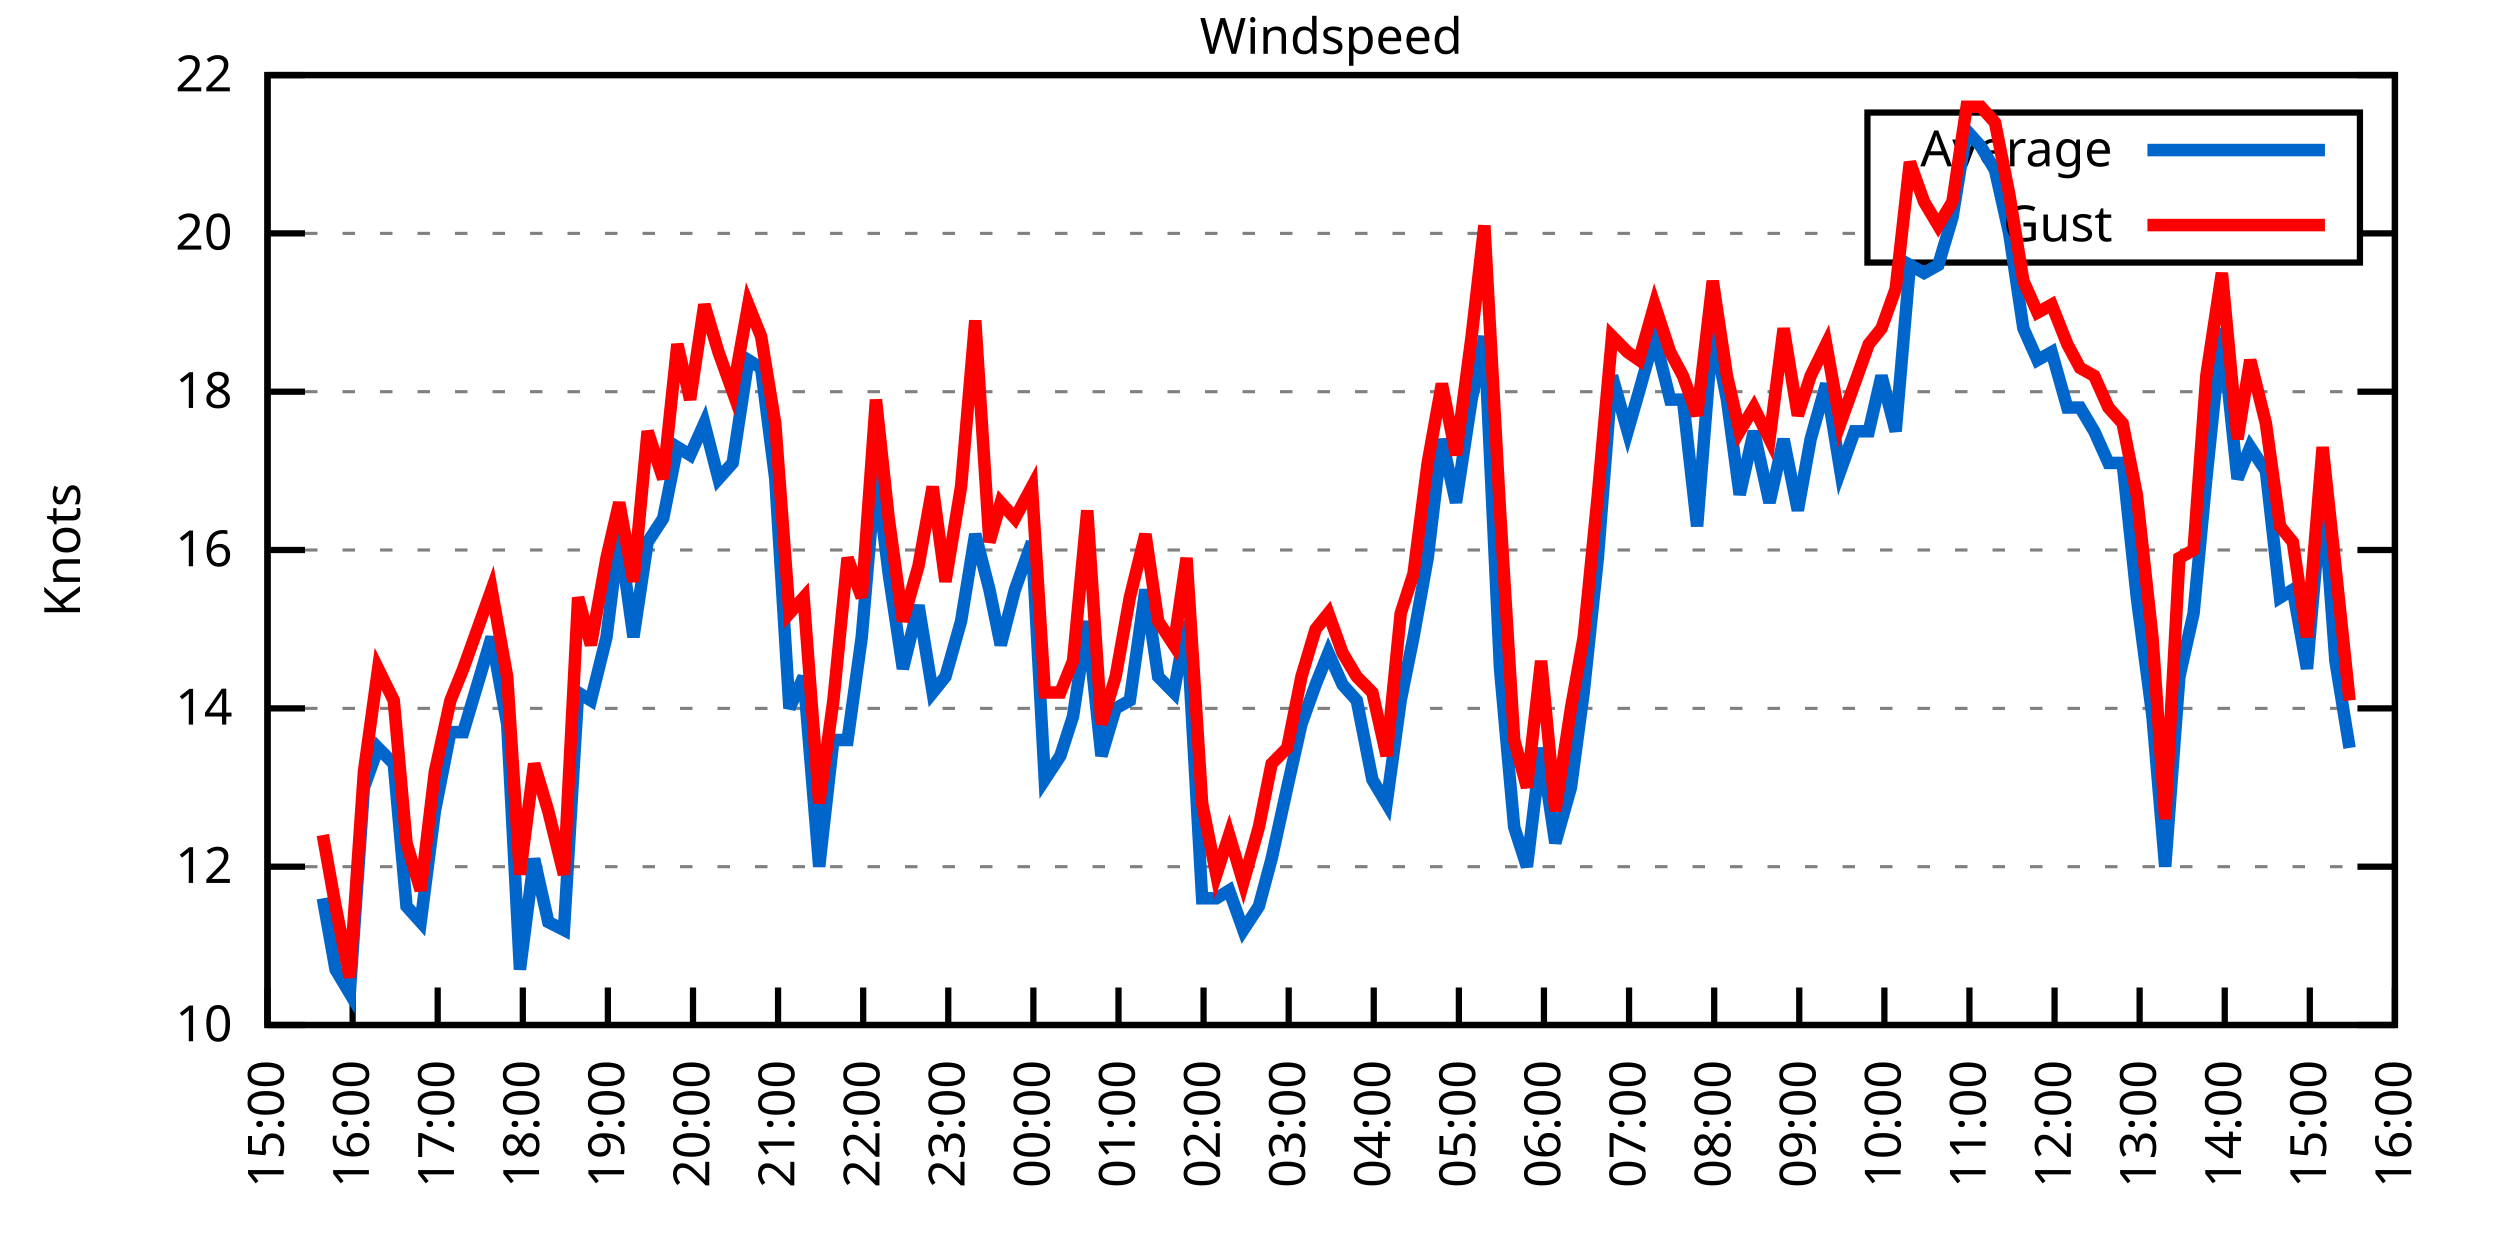
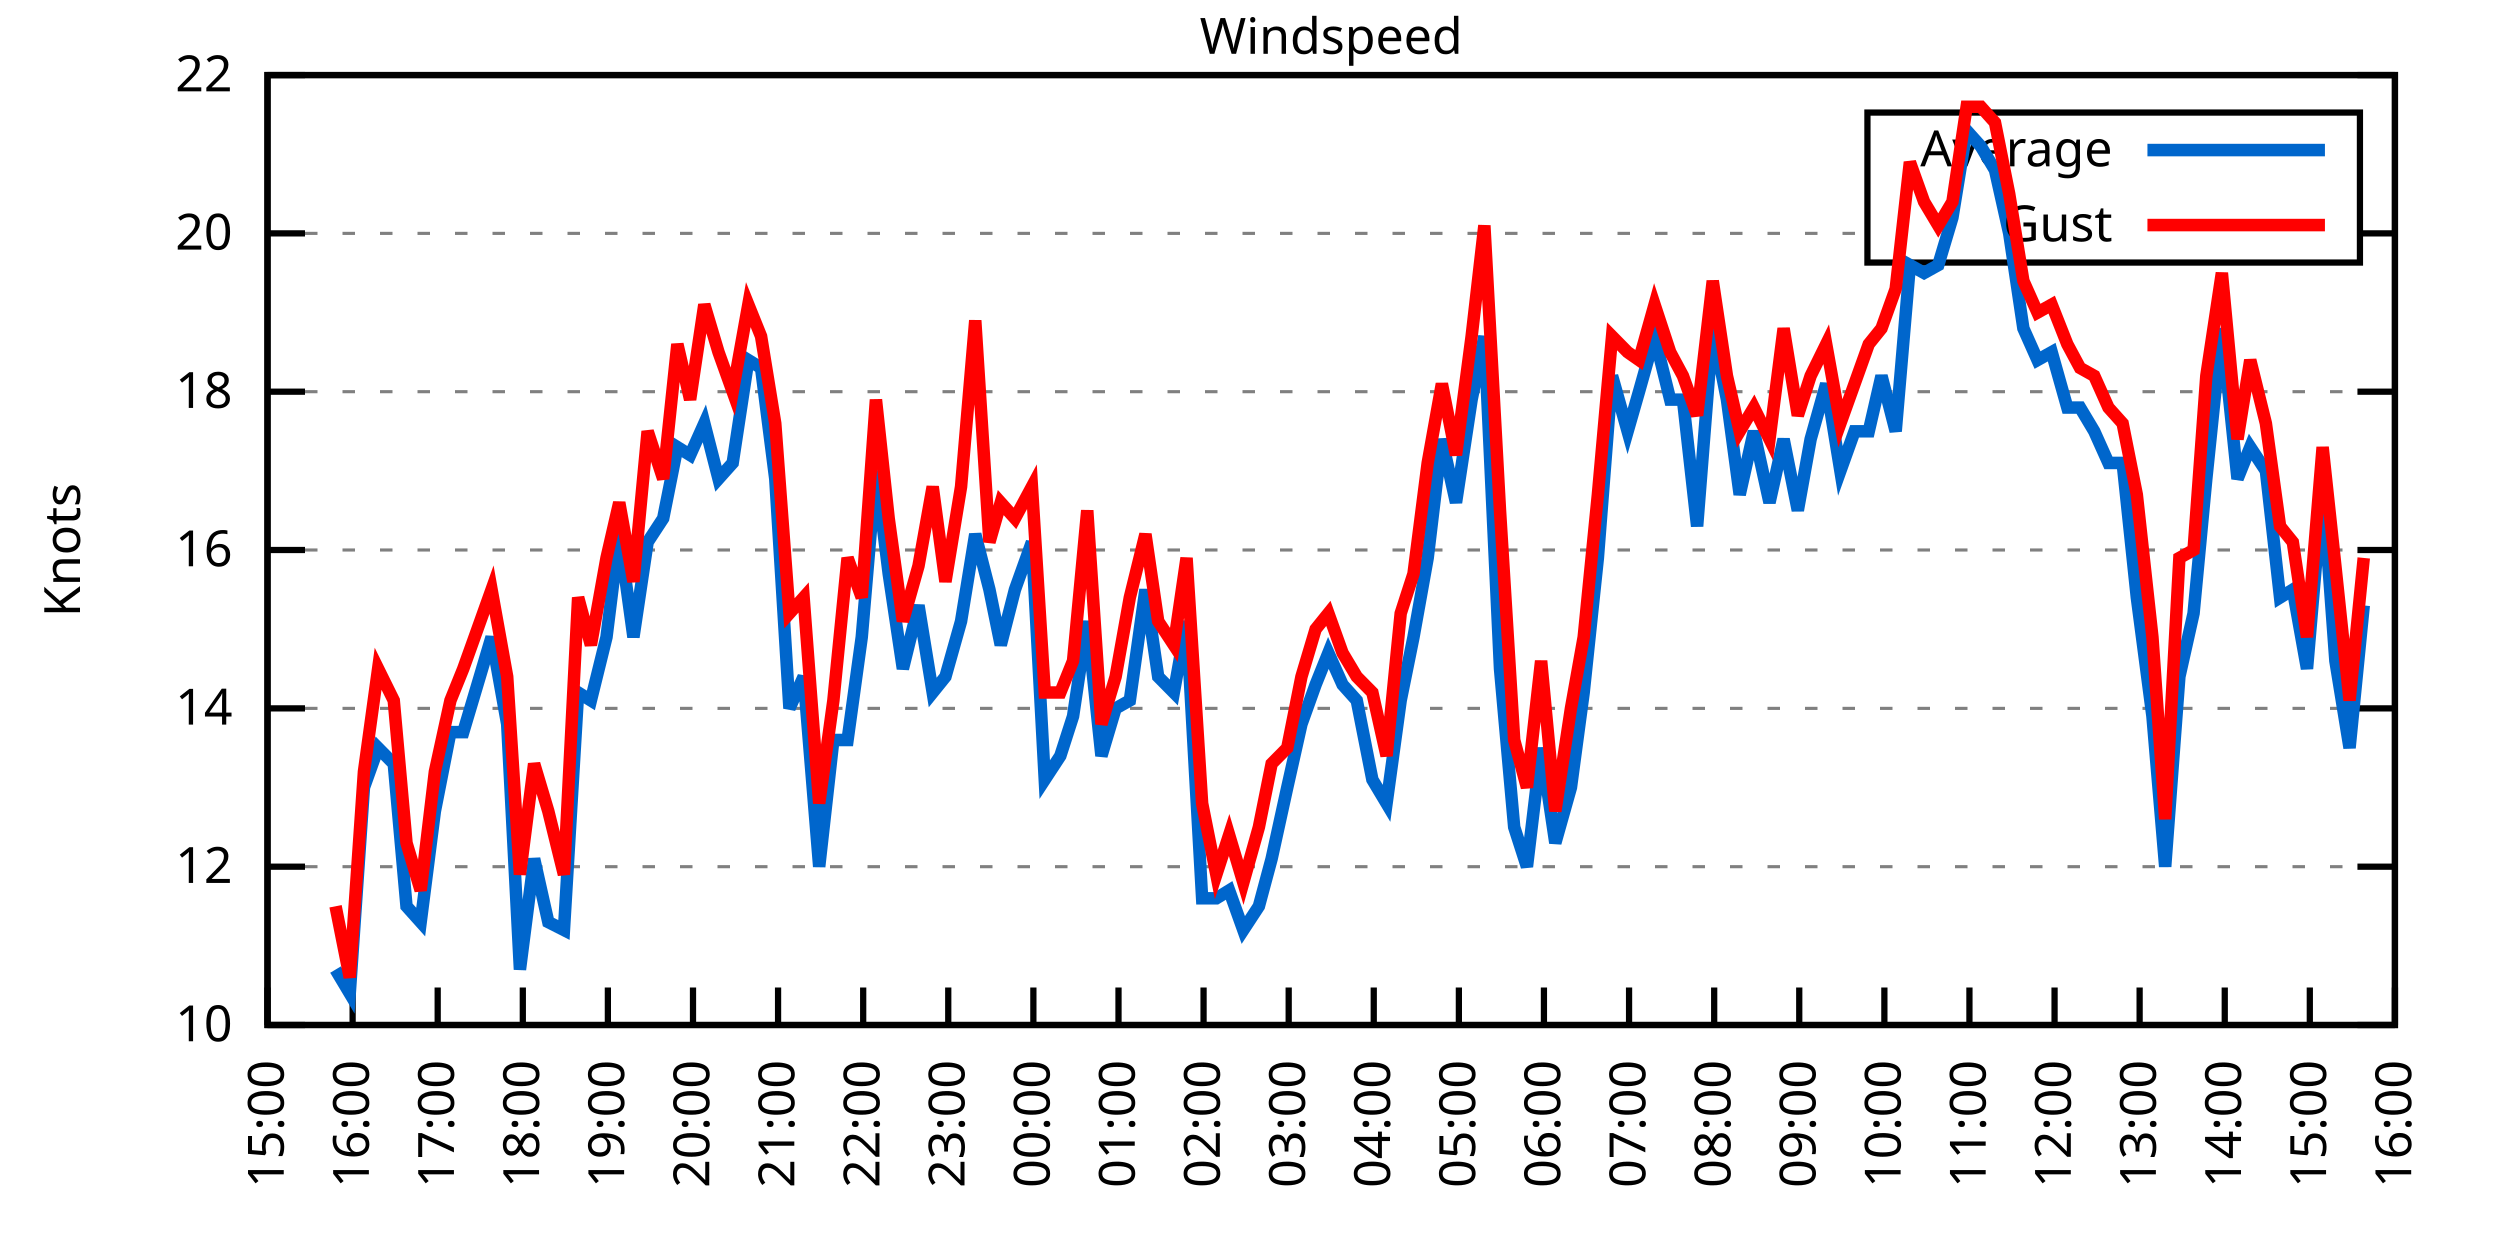
<svg xmlns="http://www.w3.org/2000/svg" xmlns:xlink="http://www.w3.org/1999/xlink" width="400" height="200" viewBox="0 0 400 200">
  <g id="gnuplot_canvas">
    <rect x="0" y="0" width="400" height="200" fill="none" />
    <defs>
      <circle id="gpDot" r="0.5" stroke-width="0.5" stroke="currentColor" />
      <path id="gpPt0" stroke-width="0.333" stroke="currentColor" d="M-1,0 h2 M0,-1 v2" />
      <path id="gpPt1" stroke-width="0.333" stroke="currentColor" d="M-1,-1 L1,1 M1,-1 L-1,1" />
      <path id="gpPt2" stroke-width="0.333" stroke="currentColor" d="M-1,0 L1,0 M0,-1 L0,1 M-1,-1 L1,1 M-1,1 L1,-1" />
      <rect id="gpPt3" stroke-width="0.333" stroke="currentColor" x="-1" y="-1" width="2" height="2" />
      <rect id="gpPt4" stroke-width="0.333" stroke="currentColor" fill="currentColor" x="-1" y="-1" width="2" height="2" />
      <circle id="gpPt5" stroke-width="0.333" stroke="currentColor" cx="0" cy="0" r="1" />
      <use xlink:href="#gpPt5" id="gpPt6" fill="currentColor" stroke="none" />
      <path id="gpPt7" stroke-width="0.333" stroke="currentColor" d="M0,-1.33 L-1.33,0.67 L1.33,0.67 z" />
      <use xlink:href="#gpPt7" id="gpPt8" fill="currentColor" stroke="none" />
      <use xlink:href="#gpPt7" id="gpPt9" stroke="currentColor" transform="rotate(180)" />
      <use xlink:href="#gpPt9" id="gpPt10" fill="currentColor" stroke="none" />
      <use xlink:href="#gpPt3" id="gpPt11" stroke="currentColor" transform="rotate(45)" />
      <use xlink:href="#gpPt11" id="gpPt12" fill="currentColor" stroke="none" />
      <path id="gpPt13" stroke-width="0.333" stroke="currentColor" d="M0,1.330 L1.265,0.411 L0.782,-1.067 L-0.782,-1.076 L-1.265,0.411 z" />
      <use xlink:href="#gpPt13" id="gpPt14" fill="currentColor" stroke="none" />
      <filter id="textbox" filterUnits="objectBoundingBox" x="0" y="0" height="1" width="1">
        <feFlood flood-color="white" flood-opacity="1" result="bgnd" />
        <feComposite in="SourceGraphic" in2="bgnd" operator="atop" />
      </filter>
      <filter id="greybox" filterUnits="objectBoundingBox" x="0" y="0" height="1" width="1">
        <feFlood flood-color="lightgrey" flood-opacity="1" result="grey" />
        <feComposite in="SourceGraphic" in2="grey" operator="atop" />
      </filter>
    </defs>
    <g fill="none" color="white" stroke="currentColor" stroke-width="1.00" stroke-linecap="butt" stroke-linejoin="miter">
</g>
    <g fill="none" color="black" stroke="currentColor" stroke-width="1.00" stroke-linecap="butt" stroke-linejoin="miter">
      <g stroke="none" shape-rendering="crispEdges">
        <polygon fill="rgb(255, 255, 255)" points="42.80,164.00 383.18,164.00 383.18,12.02 42.80,12.02 " />
      </g>
    </g>
    <g fill="none" color="black" stroke="currentColor" stroke-width="1.00" stroke-linecap="butt" stroke-linejoin="miter">
</g>
    <g fill="none" color="black" stroke="black" stroke-width="0.50" stroke-linecap="butt" stroke-linejoin="miter">
</g>
    <g fill="none" color="gray" stroke="currentColor" stroke-width="0.50" stroke-linecap="butt" stroke-linejoin="miter">
      <path stroke="gray" stroke-dasharray="2,4" class="gridline" d="M42.80,164.00 L383.19,164.00  " />
    </g>
    <g fill="none" color="gray" stroke="gray" stroke-width="1.00" stroke-linecap="butt" stroke-linejoin="miter">
</g>
    <g fill="none" color="black" stroke="currentColor" stroke-width="1.00" stroke-linecap="butt" stroke-linejoin="miter">
      <path stroke="black" d="M42.80,164.00 L48.80,164.00 M383.19,164.00 L377.19,164.00  " />
      <g transform="translate(37.20,166.60)" stroke="none" fill="black" font-family="Sans" font-size="8.00" text-anchor="end">
        <text>
          <tspan font-family="Sans"> 10</tspan>
        </text>
      </g>
    </g>
    <g fill="none" color="black" stroke="currentColor" stroke-width="1.00" stroke-linecap="butt" stroke-linejoin="miter">
</g>
    <g fill="none" color="black" stroke="black" stroke-width="0.50" stroke-linecap="butt" stroke-linejoin="miter">
</g>
    <g fill="none" color="gray" stroke="currentColor" stroke-width="0.50" stroke-linecap="butt" stroke-linejoin="miter">
      <path stroke="gray" stroke-dasharray="2,4" class="gridline" d="M42.80,138.67 L383.19,138.67  " />
    </g>
    <g fill="none" color="gray" stroke="gray" stroke-width="1.00" stroke-linecap="butt" stroke-linejoin="miter">
</g>
    <g fill="none" color="black" stroke="currentColor" stroke-width="1.00" stroke-linecap="butt" stroke-linejoin="miter">
      <path stroke="black" d="M42.80,138.67 L48.80,138.67 M383.19,138.67 L377.19,138.67  " />
      <g transform="translate(37.20,141.27)" stroke="none" fill="black" font-family="Sans" font-size="8.00" text-anchor="end">
        <text>
          <tspan font-family="Sans"> 12</tspan>
        </text>
      </g>
    </g>
    <g fill="none" color="black" stroke="currentColor" stroke-width="1.00" stroke-linecap="butt" stroke-linejoin="miter">
</g>
    <g fill="none" color="black" stroke="black" stroke-width="0.50" stroke-linecap="butt" stroke-linejoin="miter">
</g>
    <g fill="none" color="gray" stroke="currentColor" stroke-width="0.50" stroke-linecap="butt" stroke-linejoin="miter">
      <path stroke="gray" stroke-dasharray="2,4" class="gridline" d="M42.80,113.34 L383.19,113.34  " />
    </g>
    <g fill="none" color="gray" stroke="gray" stroke-width="1.00" stroke-linecap="butt" stroke-linejoin="miter">
</g>
    <g fill="none" color="black" stroke="currentColor" stroke-width="1.00" stroke-linecap="butt" stroke-linejoin="miter">
      <path stroke="black" d="M42.80,113.34 L48.80,113.34 M383.19,113.34 L377.19,113.34  " />
      <g transform="translate(37.20,115.94)" stroke="none" fill="black" font-family="Sans" font-size="8.00" text-anchor="end">
        <text>
          <tspan font-family="Sans"> 14</tspan>
        </text>
      </g>
    </g>
    <g fill="none" color="black" stroke="currentColor" stroke-width="1.00" stroke-linecap="butt" stroke-linejoin="miter">
</g>
    <g fill="none" color="black" stroke="black" stroke-width="0.50" stroke-linecap="butt" stroke-linejoin="miter">
</g>
    <g fill="none" color="gray" stroke="currentColor" stroke-width="0.50" stroke-linecap="butt" stroke-linejoin="miter">
      <path stroke="gray" stroke-dasharray="2,4" class="gridline" d="M42.80,88.00 L383.19,88.00  " />
    </g>
    <g fill="none" color="gray" stroke="gray" stroke-width="1.00" stroke-linecap="butt" stroke-linejoin="miter">
</g>
    <g fill="none" color="black" stroke="currentColor" stroke-width="1.00" stroke-linecap="butt" stroke-linejoin="miter">
      <path stroke="black" d="M42.80,88.00 L48.80,88.00 M383.19,88.00 L377.19,88.00  " />
      <g transform="translate(37.20,90.60)" stroke="none" fill="black" font-family="Sans" font-size="8.00" text-anchor="end">
        <text>
          <tspan font-family="Sans"> 16</tspan>
        </text>
      </g>
    </g>
    <g fill="none" color="black" stroke="currentColor" stroke-width="1.00" stroke-linecap="butt" stroke-linejoin="miter">
</g>
    <g fill="none" color="black" stroke="black" stroke-width="0.50" stroke-linecap="butt" stroke-linejoin="miter">
</g>
    <g fill="none" color="gray" stroke="currentColor" stroke-width="0.50" stroke-linecap="butt" stroke-linejoin="miter">
      <path stroke="gray" stroke-dasharray="2,4" class="gridline" d="M42.80,62.67 L383.19,62.67  " />
    </g>
    <g fill="none" color="gray" stroke="gray" stroke-width="1.00" stroke-linecap="butt" stroke-linejoin="miter">
</g>
    <g fill="none" color="black" stroke="currentColor" stroke-width="1.00" stroke-linecap="butt" stroke-linejoin="miter">
      <path stroke="black" d="M42.80,62.67 L48.80,62.67 M383.19,62.67 L377.19,62.67  " />
      <g transform="translate(37.20,65.27)" stroke="none" fill="black" font-family="Sans" font-size="8.00" text-anchor="end">
        <text>
          <tspan font-family="Sans"> 18</tspan>
        </text>
      </g>
    </g>
    <g fill="none" color="black" stroke="currentColor" stroke-width="1.00" stroke-linecap="butt" stroke-linejoin="miter">
</g>
    <g fill="none" color="black" stroke="black" stroke-width="0.50" stroke-linecap="butt" stroke-linejoin="miter">
</g>
    <g fill="none" color="gray" stroke="currentColor" stroke-width="0.50" stroke-linecap="butt" stroke-linejoin="miter">
      <path stroke="gray" stroke-dasharray="2,4" class="gridline" d="M42.80,37.34 L298.79,37.34 M377.59,37.34 L383.19,37.34  " />
    </g>
    <g fill="none" color="gray" stroke="gray" stroke-width="1.00" stroke-linecap="butt" stroke-linejoin="miter">
</g>
    <g fill="none" color="black" stroke="currentColor" stroke-width="1.00" stroke-linecap="butt" stroke-linejoin="miter">
      <path stroke="black" d="M42.80,37.34 L48.80,37.34 M383.19,37.34 L377.19,37.34  " />
      <g transform="translate(37.20,39.94)" stroke="none" fill="black" font-family="Sans" font-size="8.00" text-anchor="end">
        <text>
          <tspan font-family="Sans"> 20</tspan>
        </text>
      </g>
    </g>
    <g fill="none" color="black" stroke="currentColor" stroke-width="1.00" stroke-linecap="butt" stroke-linejoin="miter">
</g>
    <g fill="none" color="black" stroke="black" stroke-width="0.50" stroke-linecap="butt" stroke-linejoin="miter">
</g>
    <g fill="none" color="gray" stroke="currentColor" stroke-width="0.50" stroke-linecap="butt" stroke-linejoin="miter">
      <path stroke="gray" stroke-dasharray="2,4" class="gridline" d="M42.80,12.01 L383.19,12.01  " />
    </g>
    <g fill="none" color="gray" stroke="gray" stroke-width="1.00" stroke-linecap="butt" stroke-linejoin="miter">
</g>
    <g fill="none" color="black" stroke="currentColor" stroke-width="1.00" stroke-linecap="butt" stroke-linejoin="miter">
      <path stroke="black" d="M42.80,12.01 L48.80,12.01 M383.19,12.01 L377.19,12.01  " />
      <g transform="translate(37.20,14.61)" stroke="none" fill="black" font-family="Sans" font-size="8.00" text-anchor="end">
        <text>
          <tspan font-family="Sans"> 22</tspan>
        </text>
      </g>
    </g>
    <g fill="none" color="black" stroke="currentColor" stroke-width="1.00" stroke-linecap="butt" stroke-linejoin="miter">
      <path stroke="black" d="M42.80,164.00 L42.80,158.00  " />
      <g transform="translate(45.40,169.60) rotate(270.00)" stroke="none" fill="black" font-family="Sans" font-size="8.00" text-anchor="end">
        <text>
          <tspan font-family="Sans">15:00</tspan>
        </text>
      </g>
    </g>
    <g fill="none" color="black" stroke="currentColor" stroke-width="1.00" stroke-linecap="butt" stroke-linejoin="miter">
      <path stroke="black" d="M56.42,164.00 L56.42,158.00  " />
      <g transform="translate(59.02,169.60) rotate(270.00)" stroke="none" fill="black" font-family="Sans" font-size="8.00" text-anchor="end">
        <text>
          <tspan font-family="Sans">16:00</tspan>
        </text>
      </g>
    </g>
    <g fill="none" color="black" stroke="currentColor" stroke-width="1.00" stroke-linecap="butt" stroke-linejoin="miter">
      <path stroke="black" d="M70.03,164.00 L70.03,158.00  " />
      <g transform="translate(72.63,169.60) rotate(270.00)" stroke="none" fill="black" font-family="Sans" font-size="8.00" text-anchor="end">
        <text>
          <tspan font-family="Sans">17:00</tspan>
        </text>
      </g>
    </g>
    <g fill="none" color="black" stroke="currentColor" stroke-width="1.00" stroke-linecap="butt" stroke-linejoin="miter">
      <path stroke="black" d="M83.65,164.00 L83.65,158.00  " />
      <g transform="translate(86.25,169.60) rotate(270.00)" stroke="none" fill="black" font-family="Sans" font-size="8.00" text-anchor="end">
        <text>
          <tspan font-family="Sans">18:00</tspan>
        </text>
      </g>
    </g>
    <g fill="none" color="black" stroke="currentColor" stroke-width="1.00" stroke-linecap="butt" stroke-linejoin="miter">
      <path stroke="black" d="M97.26,164.00 L97.26,158.00  " />
      <g transform="translate(99.86,169.60) rotate(270.00)" stroke="none" fill="black" font-family="Sans" font-size="8.00" text-anchor="end">
        <text>
          <tspan font-family="Sans">19:00</tspan>
        </text>
      </g>
    </g>
    <g fill="none" color="black" stroke="currentColor" stroke-width="1.00" stroke-linecap="butt" stroke-linejoin="miter">
      <path stroke="black" d="M110.88,164.00 L110.88,158.00  " />
      <g transform="translate(113.48,169.60) rotate(270.00)" stroke="none" fill="black" font-family="Sans" font-size="8.00" text-anchor="end">
        <text>
          <tspan font-family="Sans">20:00</tspan>
        </text>
      </g>
    </g>
    <g fill="none" color="black" stroke="currentColor" stroke-width="1.00" stroke-linecap="butt" stroke-linejoin="miter">
      <path stroke="black" d="M124.49,164.00 L124.49,158.00  " />
      <g transform="translate(127.09,169.60) rotate(270.00)" stroke="none" fill="black" font-family="Sans" font-size="8.00" text-anchor="end">
        <text>
          <tspan font-family="Sans">21:00</tspan>
        </text>
      </g>
    </g>
    <g fill="none" color="black" stroke="currentColor" stroke-width="1.00" stroke-linecap="butt" stroke-linejoin="miter">
      <path stroke="black" d="M138.11,164.00 L138.11,158.00  " />
      <g transform="translate(140.71,169.60) rotate(270.00)" stroke="none" fill="black" font-family="Sans" font-size="8.00" text-anchor="end">
        <text>
          <tspan font-family="Sans">22:00</tspan>
        </text>
      </g>
    </g>
    <g fill="none" color="black" stroke="currentColor" stroke-width="1.00" stroke-linecap="butt" stroke-linejoin="miter">
      <path stroke="black" d="M151.72,164.00 L151.72,158.00  " />
      <g transform="translate(154.32,169.60) rotate(270.00)" stroke="none" fill="black" font-family="Sans" font-size="8.00" text-anchor="end">
        <text>
          <tspan font-family="Sans">23:00</tspan>
        </text>
      </g>
    </g>
    <g fill="none" color="black" stroke="currentColor" stroke-width="1.00" stroke-linecap="butt" stroke-linejoin="miter">
      <path stroke="black" d="M165.34,164.00 L165.34,158.00  " />
      <g transform="translate(167.94,169.60) rotate(270.00)" stroke="none" fill="black" font-family="Sans" font-size="8.00" text-anchor="end">
        <text>
          <tspan font-family="Sans">00:00</tspan>
        </text>
      </g>
    </g>
    <g fill="none" color="black" stroke="currentColor" stroke-width="1.00" stroke-linecap="butt" stroke-linejoin="miter">
      <path stroke="black" d="M178.96,164.00 L178.96,158.00  " />
      <g transform="translate(181.56,169.60) rotate(270.00)" stroke="none" fill="black" font-family="Sans" font-size="8.00" text-anchor="end">
        <text>
          <tspan font-family="Sans">01:00</tspan>
        </text>
      </g>
    </g>
    <g fill="none" color="black" stroke="currentColor" stroke-width="1.00" stroke-linecap="butt" stroke-linejoin="miter">
      <path stroke="black" d="M192.57,164.00 L192.57,158.00  " />
      <g transform="translate(195.17,169.60) rotate(270.00)" stroke="none" fill="black" font-family="Sans" font-size="8.00" text-anchor="end">
        <text>
          <tspan font-family="Sans">02:00</tspan>
        </text>
      </g>
    </g>
    <g fill="none" color="black" stroke="currentColor" stroke-width="1.00" stroke-linecap="butt" stroke-linejoin="miter">
      <path stroke="black" d="M206.19,164.00 L206.19,158.00  " />
      <g transform="translate(208.79,169.60) rotate(270.00)" stroke="none" fill="black" font-family="Sans" font-size="8.00" text-anchor="end">
        <text>
          <tspan font-family="Sans">03:00</tspan>
        </text>
      </g>
    </g>
    <g fill="none" color="black" stroke="currentColor" stroke-width="1.00" stroke-linecap="butt" stroke-linejoin="miter">
      <path stroke="black" d="M219.80,164.00 L219.80,158.00  " />
      <g transform="translate(222.40,169.60) rotate(270.00)" stroke="none" fill="black" font-family="Sans" font-size="8.00" text-anchor="end">
        <text>
          <tspan font-family="Sans">04:00</tspan>
        </text>
      </g>
    </g>
    <g fill="none" color="black" stroke="currentColor" stroke-width="1.00" stroke-linecap="butt" stroke-linejoin="miter">
      <path stroke="black" d="M233.42,164.00 L233.42,158.00  " />
      <g transform="translate(236.02,169.60) rotate(270.00)" stroke="none" fill="black" font-family="Sans" font-size="8.00" text-anchor="end">
        <text>
          <tspan font-family="Sans">05:00</tspan>
        </text>
      </g>
    </g>
    <g fill="none" color="black" stroke="currentColor" stroke-width="1.00" stroke-linecap="butt" stroke-linejoin="miter">
      <path stroke="black" d="M247.03,164.00 L247.03,158.00  " />
      <g transform="translate(249.63,169.60) rotate(270.00)" stroke="none" fill="black" font-family="Sans" font-size="8.00" text-anchor="end">
        <text>
          <tspan font-family="Sans">06:00</tspan>
        </text>
      </g>
    </g>
    <g fill="none" color="black" stroke="currentColor" stroke-width="1.00" stroke-linecap="butt" stroke-linejoin="miter">
      <path stroke="black" d="M260.65,164.00 L260.65,158.00  " />
      <g transform="translate(263.25,169.60) rotate(270.00)" stroke="none" fill="black" font-family="Sans" font-size="8.00" text-anchor="end">
        <text>
          <tspan font-family="Sans">07:00</tspan>
        </text>
      </g>
    </g>
    <g fill="none" color="black" stroke="currentColor" stroke-width="1.00" stroke-linecap="butt" stroke-linejoin="miter">
      <path stroke="black" d="M274.27,164.00 L274.27,158.00  " />
      <g transform="translate(276.87,169.60) rotate(270.00)" stroke="none" fill="black" font-family="Sans" font-size="8.00" text-anchor="end">
        <text>
          <tspan font-family="Sans">08:00</tspan>
        </text>
      </g>
    </g>
    <g fill="none" color="black" stroke="currentColor" stroke-width="1.00" stroke-linecap="butt" stroke-linejoin="miter">
      <path stroke="black" d="M287.88,164.00 L287.88,158.00  " />
      <g transform="translate(290.48,169.60) rotate(270.00)" stroke="none" fill="black" font-family="Sans" font-size="8.00" text-anchor="end">
        <text>
          <tspan font-family="Sans">09:00</tspan>
        </text>
      </g>
    </g>
    <g fill="none" color="black" stroke="currentColor" stroke-width="1.00" stroke-linecap="butt" stroke-linejoin="miter">
      <path stroke="black" d="M301.50,164.00 L301.50,158.00  " />
      <g transform="translate(304.10,169.60) rotate(270.00)" stroke="none" fill="black" font-family="Sans" font-size="8.00" text-anchor="end">
        <text>
          <tspan font-family="Sans">10:00</tspan>
        </text>
      </g>
    </g>
    <g fill="none" color="black" stroke="currentColor" stroke-width="1.00" stroke-linecap="butt" stroke-linejoin="miter">
      <path stroke="black" d="M315.11,164.00 L315.11,158.00  " />
      <g transform="translate(317.71,169.60) rotate(270.00)" stroke="none" fill="black" font-family="Sans" font-size="8.00" text-anchor="end">
        <text>
          <tspan font-family="Sans">11:00</tspan>
        </text>
      </g>
    </g>
    <g fill="none" color="black" stroke="currentColor" stroke-width="1.00" stroke-linecap="butt" stroke-linejoin="miter">
      <path stroke="black" d="M328.73,164.00 L328.73,158.00  " />
      <g transform="translate(331.33,169.60) rotate(270.00)" stroke="none" fill="black" font-family="Sans" font-size="8.00" text-anchor="end">
        <text>
          <tspan font-family="Sans">12:00</tspan>
        </text>
      </g>
    </g>
    <g fill="none" color="black" stroke="currentColor" stroke-width="1.00" stroke-linecap="butt" stroke-linejoin="miter">
      <path stroke="black" d="M342.34,164.00 L342.34,158.00  " />
      <g transform="translate(344.94,169.60) rotate(270.00)" stroke="none" fill="black" font-family="Sans" font-size="8.00" text-anchor="end">
        <text>
          <tspan font-family="Sans">13:00</tspan>
        </text>
      </g>
    </g>
    <g fill="none" color="black" stroke="currentColor" stroke-width="1.00" stroke-linecap="butt" stroke-linejoin="miter">
      <path stroke="black" d="M355.96,164.00 L355.96,158.00  " />
      <g transform="translate(358.56,169.60) rotate(270.00)" stroke="none" fill="black" font-family="Sans" font-size="8.00" text-anchor="end">
        <text>
          <tspan font-family="Sans">14:00</tspan>
        </text>
      </g>
    </g>
    <g fill="none" color="black" stroke="currentColor" stroke-width="1.00" stroke-linecap="butt" stroke-linejoin="miter">
      <path stroke="black" d="M369.57,164.00 L369.57,158.00  " />
      <g transform="translate(372.17,169.60) rotate(270.00)" stroke="none" fill="black" font-family="Sans" font-size="8.00" text-anchor="end">
        <text>
          <tspan font-family="Sans">15:00</tspan>
        </text>
      </g>
    </g>
    <g fill="none" color="black" stroke="currentColor" stroke-width="1.00" stroke-linecap="butt" stroke-linejoin="miter">
      <path stroke="black" d="M383.19,164.00 L383.19,158.00  " />
      <g transform="translate(385.79,169.60) rotate(270.00)" stroke="none" fill="black" font-family="Sans" font-size="8.00" text-anchor="end">
        <text>
          <tspan font-family="Sans">16:00</tspan>
        </text>
      </g>
    </g>
    <g fill="none" color="black" stroke="currentColor" stroke-width="1.00" stroke-linecap="butt" stroke-linejoin="miter">
</g>
    <g fill="none" color="black" stroke="currentColor" stroke-width="1.00" stroke-linecap="butt" stroke-linejoin="miter">
      <path stroke="black" d="M42.80,12.01 L42.80,164.00 L383.19,164.00 L383.19,12.01 L42.80,12.01 Z  " />
    </g>
    <g fill="none" color="black" stroke="currentColor" stroke-width="1.00" stroke-linecap="butt" stroke-linejoin="miter">
</g>
    <g fill="none" color="black" stroke="currentColor" stroke-width="1.00" stroke-linecap="butt" stroke-linejoin="miter">
      <path stroke="black" d="M298.79,42.01 L298.79,18.01 L377.59,18.01 L377.59,42.01 L298.79,42.01 Z  " />
    </g>
    <g id="Windspeed_plot_1">
      <g fill="none" color="white" stroke="black" stroke-width="2.00" stroke-linecap="butt" stroke-linejoin="miter">
</g>
      <g fill="none" color="black" stroke="currentColor" stroke-width="2.00" stroke-linecap="butt" stroke-linejoin="miter">
        <g transform="translate(337.99,26.61)" stroke="none" fill="black" font-family="Sans" font-size="8.00" text-anchor="end">
          <text>
            <tspan font-family="Sans">Average</tspan>
          </text>
        </g>
      </g>
      <g fill="none" color="black" stroke="currentColor" stroke-width="2.00" stroke-linecap="butt" stroke-linejoin="miter">
-         <path stroke="rgb(  0, 102, 204)" d="M343.59,24.01 L371.99,24.01 M51.65,143.73 L53.69,155.13 L55.96,158.93 L58.23,126.00 L60.50,119.67 L63.00,122.20   L65.04,145.00 L67.31,147.53 L69.58,129.80 L72.07,117.14 L74.12,117.14 L76.39,109.54 L78.65,101.94 L81.15,115.87   L83.19,155.13 L85.46,137.40 L87.73,147.53 L90.23,148.80 L92.50,110.80 L94.54,112.07 L97.04,101.94 L99.08,85.47   L101.35,101.94 L103.62,86.74 L106.11,82.94 L108.38,71.54 L110.42,72.81 L112.69,67.74 L114.96,76.61 L117.23,74.07   L119.73,57.61 L121.77,58.87 L124.04,76.61 L126.31,113.34 L128.58,108.27 L131.07,138.67 L133.34,118.40 L135.61,118.40   L137.88,101.94 L140.15,75.34 L142.19,91.80 L144.46,107.00 L146.96,96.87 L149.23,110.80 L151.27,108.27 L153.77,99.40   L156.04,85.47 L158.31,94.34 L160.12,103.20 L162.39,94.34 L165.11,86.74 L167.16,124.74 L169.65,120.94 L171.69,114.60   L173.96,99.40 L176.23,120.94 L178.50,113.34 L180.77,112.07 L183.27,94.34 L185.31,108.27 L187.81,110.80 L189.85,99.40   L192.34,143.73 L194.61,143.73 L196.66,142.47 L198.93,148.80 L201.42,145.00 L203.46,137.40 L205.96,126.00 L208.23,115.87   L210.50,109.54 L212.54,104.47 L214.81,109.54 L217.08,112.07 L219.58,124.74 L221.85,128.54 L224.11,112.07 L226.16,101.94   L228.43,89.27 L230.70,70.27 L232.96,80.41 L235.46,63.94 L237.50,53.81 L240.00,107.00 L242.27,132.34 L244.31,138.67   L246.58,119.67 L248.85,134.87 L251.35,126.00 L253.39,110.80 L255.66,89.27 L257.93,60.14 L260.42,69.01 L262.24,62.67   L264.73,53.81 L267.23,63.94 L269.27,63.94 L271.54,84.21 L274.04,52.54 L276.31,63.94 L278.35,79.14 L280.62,69.01   L283.12,80.41 L285.38,70.27 L287.65,81.67 L289.70,70.27 L292.19,61.41 L294.46,75.34 L296.73,69.01 L299.00,69.01   L301.04,60.14 L303.31,69.01 L305.58,42.41 L307.85,43.67 L310.12,42.41 L312.39,34.81 L314.66,20.88 L316.93,23.41   L319.20,27.21 L321.47,37.34 L323.74,52.54 L326.00,57.61 L328.27,56.34 L330.77,65.21 L332.81,65.21 L335.08,69.01   L337.35,74.07 L339.62,74.07 L341.89,95.60 L344.39,114.60 L346.43,138.67 L348.70,108.27 L350.97,98.14 L353.01,76.61   L355.50,52.54 L358.00,76.61 L360.04,71.54 L362.54,75.34 L364.81,95.60 L366.85,94.34 L369.12,107.00 L371.62,77.87   L373.66,105.74 L375.93,119.67  " />
+         <path stroke="rgb(  0, 102, 204)" d="M343.59,24.01 L371.99,24.01 M53.69,155.13 L55.96,158.93 L58.23,126.00 L60.50,119.67 L63.00,122.20 L65.04,145.00   L67.31,147.53 L69.58,129.80 L72.07,117.14 L74.12,117.14 L76.39,109.54 L78.65,101.94 L81.15,115.87 L83.19,155.13   L85.46,137.40 L87.73,147.53 L90.23,148.80 L92.50,110.80 L94.54,112.07 L97.04,101.94 L99.08,85.47 L101.35,101.94   L103.62,86.74 L106.11,82.94 L108.38,71.54 L110.42,72.81 L112.69,67.74 L114.96,76.61 L117.23,74.07 L119.73,57.61   L121.77,58.87 L124.04,76.61 L126.31,113.34 L128.58,108.27 L131.07,138.67 L133.34,118.40 L135.61,118.40 L137.88,101.94   L140.15,75.34 L142.19,91.80 L144.46,107.00 L146.96,96.87 L149.23,110.80 L151.27,108.27 L153.77,99.40 L156.04,85.47   L158.31,94.34 L160.12,103.20 L162.39,94.34 L165.11,86.74 L167.16,124.74 L169.65,120.94 L171.69,114.60 L173.96,99.40   L176.23,120.94 L178.50,113.34 L180.77,112.07 L183.27,94.34 L185.31,108.27 L187.81,110.80 L189.85,99.40 L192.34,143.73   L194.61,143.73 L196.66,142.47 L198.93,148.80 L201.42,145.00 L203.46,137.40 L205.96,126.00 L208.23,115.87 L210.50,109.54   L212.54,104.47 L214.81,109.54 L217.08,112.07 L219.58,124.74 L221.85,128.54 L224.11,112.07 L226.16,101.94 L228.43,89.27   L230.70,70.27 L232.96,80.41 L235.46,63.94 L237.50,53.81 L240.00,107.00 L242.27,132.34 L244.31,138.67 L246.58,119.67   L248.85,134.87 L251.35,126.00 L253.39,110.80 L255.66,89.27 L257.93,60.14 L260.42,69.01 L262.24,62.67 L264.73,53.81   L267.23,63.94 L269.27,63.94 L271.54,84.21 L274.04,52.54 L276.31,63.94 L278.35,79.14 L280.62,69.01 L283.12,80.41   L285.38,70.27 L287.65,81.67 L289.70,70.27 L292.19,61.41 L294.46,75.34 L296.73,69.01 L299.00,69.01 L301.04,60.14   L303.31,69.01 L305.58,42.41 L307.85,43.67 L310.12,42.41 L312.39,34.81 L314.66,20.88 L316.93,23.41 L319.20,27.21   L321.47,37.34 L323.74,52.54 L326.00,57.61 L328.27,56.34 L330.77,65.21 L332.81,65.21 L335.08,69.01 L337.35,74.07   L339.62,74.07 L341.89,95.60 L344.39,114.60 L346.43,138.67 L348.70,108.27 L350.97,98.14 L353.01,76.61 L355.50,52.54   L358.00,76.61 L360.04,71.54 L362.54,75.34 L364.81,95.60 L366.85,94.34 L369.12,107.00 L371.62,77.87 L373.66,105.74   L375.93,119.67 L378.20,96.87  " />
      </g>
    </g>
    <g id="Windspeed_plot_2">
      <g fill="none" color="black" stroke="currentColor" stroke-width="2.00" stroke-linecap="butt" stroke-linejoin="miter">
        <g transform="translate(337.99,38.61)" stroke="none" fill="black" font-family="Sans" font-size="8.00" text-anchor="end">
          <text>
            <tspan font-family="Sans">Gust</tspan>
          </text>
        </g>
      </g>
      <g fill="none" color="black" stroke="currentColor" stroke-width="2.00" stroke-linecap="butt" stroke-linejoin="miter">
-         <path stroke="rgb(255,   0,   0)" d="M343.59,36.01 L371.99,36.01 M51.65,133.60 L53.69,145.00 L55.96,156.40 L58.23,123.47 L60.50,107.00 L63.00,112.07   L65.04,134.87 L67.31,142.47 L69.58,123.47 L72.07,112.07 L74.12,107.00 L76.39,100.67 L78.65,94.34 L81.15,108.27   L83.19,139.93 L85.46,122.20 L87.73,129.80 L90.23,139.93 L92.50,95.60 L94.54,103.20 L97.04,89.27 L99.08,80.41   L101.35,93.07 L103.62,69.01 L106.11,76.61 L108.38,55.07 L110.42,63.94 L112.69,48.74 L114.96,56.34 L117.23,62.67   L119.73,48.74 L121.77,53.81 L124.04,67.74 L126.31,98.14 L128.58,95.60 L131.07,128.54 L133.34,112.07 L135.61,89.27   L137.88,95.60 L140.15,63.94 L142.19,82.94 L144.46,99.40 L146.96,90.54 L149.23,77.87 L151.27,93.07 L153.77,77.87   L156.04,51.27 L158.31,86.74 L160.12,80.41 L162.39,82.94 L165.11,77.87 L167.16,110.80 L169.65,110.80 L171.69,105.74   L173.96,81.67 L176.23,115.87 L178.50,108.27 L180.77,95.60 L183.27,85.47 L185.31,99.40 L187.81,103.20 L189.85,89.27   L192.34,128.54 L194.61,139.93 L196.66,133.60 L198.93,141.20 L201.42,132.34 L203.46,122.20 L205.96,119.67 L208.23,108.27   L210.50,100.67 L212.54,98.14 L214.81,104.47 L217.08,108.27 L219.58,110.80 L221.85,120.94 L224.11,98.14 L226.16,91.80   L228.43,74.07 L230.70,61.41 L232.96,72.81 L235.46,53.81 L237.50,36.08 L240.00,81.67 L242.27,118.40 L244.31,126.00   L246.58,105.74 L248.85,129.80 L251.35,113.34 L253.39,101.94 L255.66,79.14 L257.93,53.81 L260.42,56.34 L262.24,57.61   L264.73,48.74 L267.23,56.34 L269.27,60.14 L271.54,66.47 L274.04,44.94 L276.31,60.14 L278.35,69.01 L280.62,65.21   L283.12,70.27 L285.38,52.54 L287.65,66.47 L289.70,60.14 L292.19,55.07 L294.46,67.74 L296.73,61.41 L299.00,55.07   L301.04,52.54 L303.31,46.21 L305.58,25.94 L307.85,32.28 L310.12,36.08 L312.39,32.28 L314.66,17.08 L316.93,17.08   L319.20,19.61 L321.47,31.01 L323.74,44.94 L326.00,50.01 L328.27,48.74 L330.77,55.07 L332.81,58.87 L335.08,60.14   L337.35,65.21 L339.62,67.74 L341.89,79.14 L344.39,101.94 L346.43,131.07 L348.70,89.27 L350.97,88.00 L353.01,60.14   L355.50,43.67 L358.00,70.27 L360.04,57.61 L362.54,67.74 L364.81,84.21 L366.85,86.74 L369.12,101.94 L371.62,71.54   L373.66,90.54 L375.93,112.07  " />
+         <path stroke="rgb(255,   0,   0)" d="M343.59,36.01 L371.99,36.01 M53.69,145.00 L55.96,156.40 L58.23,123.47 L60.50,107.00 L63.00,112.07 L65.04,134.87   L67.31,142.47 L69.58,123.47 L72.07,112.07 L74.12,107.00 L76.39,100.67 L78.65,94.34 L81.15,108.27 L83.19,139.93   L85.46,122.20 L87.73,129.80 L90.23,139.93 L92.50,95.60 L94.54,103.20 L97.04,89.27 L99.08,80.41 L101.35,93.07   L103.62,69.01 L106.11,76.61 L108.38,55.07 L110.42,63.94 L112.69,48.74 L114.96,56.34 L117.23,62.67 L119.73,48.74   L121.77,53.81 L124.04,67.74 L126.31,98.14 L128.58,95.60 L131.07,128.54 L133.34,112.07 L135.61,89.27 L137.88,95.60   L140.15,63.94 L142.19,82.94 L144.46,99.40 L146.96,90.54 L149.23,77.87 L151.27,93.07 L153.77,77.87 L156.04,51.27   L158.31,86.74 L160.12,80.41 L162.39,82.94 L165.11,77.87 L167.16,110.80 L169.65,110.80 L171.69,105.74 L173.96,81.67   L176.23,115.87 L178.50,108.27 L180.77,95.60 L183.27,85.47 L185.31,99.40 L187.81,103.20 L189.85,89.27 L192.34,128.54   L194.61,139.93 L196.66,133.60 L198.93,141.20 L201.42,132.34 L203.46,122.20 L205.96,119.67 L208.23,108.27 L210.50,100.67   L212.54,98.14 L214.81,104.47 L217.08,108.27 L219.58,110.80 L221.85,120.94 L224.11,98.14 L226.16,91.80 L228.43,74.07   L230.70,61.41 L232.96,72.81 L235.46,53.81 L237.50,36.08 L240.00,81.67 L242.27,118.40 L244.31,126.00 L246.58,105.74   L248.85,129.80 L251.35,113.34 L253.39,101.94 L255.66,79.14 L257.93,53.81 L260.42,56.34 L262.24,57.61 L264.73,48.74   L267.23,56.34 L269.27,60.14 L271.54,66.47 L274.04,44.94 L276.31,60.14 L278.35,69.01 L280.62,65.21 L283.12,70.27   L285.38,52.54 L287.65,66.47 L289.70,60.14 L292.19,55.07 L294.46,67.74 L296.73,61.41 L299.00,55.07 L301.04,52.54   L303.31,46.21 L305.58,25.94 L307.85,32.28 L310.12,36.08 L312.39,32.28 L314.66,17.08 L316.93,17.08 L319.20,19.61   L321.47,31.01 L323.74,44.94 L326.00,50.01 L328.27,48.74 L330.77,55.07 L332.81,58.87 L335.08,60.14 L337.35,65.21   L339.62,67.74 L341.89,79.14 L344.39,101.94 L346.43,131.07 L348.70,89.27 L350.97,88.00 L353.01,60.14 L355.50,43.67   L358.00,70.27 L360.04,57.61 L362.54,67.74 L364.81,84.21 L366.85,86.74 L369.12,101.94 L371.62,71.54 L373.66,90.54   L375.93,112.07 L378.20,89.27  " />
      </g>
    </g>
    <g fill="none" color="black" stroke="currentColor" stroke-width="2.00" stroke-linecap="butt" stroke-linejoin="miter">
</g>
    <g fill="none" color="black" stroke="black" stroke-width="1.00" stroke-linecap="butt" stroke-linejoin="miter">
</g>
    <g fill="none" color="black" stroke="currentColor" stroke-width="1.00" stroke-linecap="butt" stroke-linejoin="miter">
      <path stroke="black" d="M42.80,12.01 L42.80,164.00 L383.19,164.00 L383.19,12.01 L42.80,12.01 Z  " />
      <g transform="translate(12.80,88.01) rotate(270.00)" stroke="none" fill="black" font-family="Sans" font-size="8.00" text-anchor="middle">
        <text>
          <tspan font-family="Sans">Knots</tspan>
        </text>
      </g>
    </g>
    <g fill="none" color="black" stroke="currentColor" stroke-width="1.00" stroke-linecap="butt" stroke-linejoin="miter">
</g>
    <g fill="none" color="black" stroke="currentColor" stroke-width="1.00" stroke-linecap="butt" stroke-linejoin="miter">
      <g transform="translate(212.99,8.61)" stroke="none" fill="black" font-family="Sans" font-size="8.00" text-anchor="middle">
        <text>
          <tspan font-family="Sans">Windspeed</tspan>
        </text>
      </g>
    </g>
    <g fill="none" color="black" stroke="currentColor" stroke-width="1.00" stroke-linecap="butt" stroke-linejoin="miter">
</g>
  </g>
</svg>
